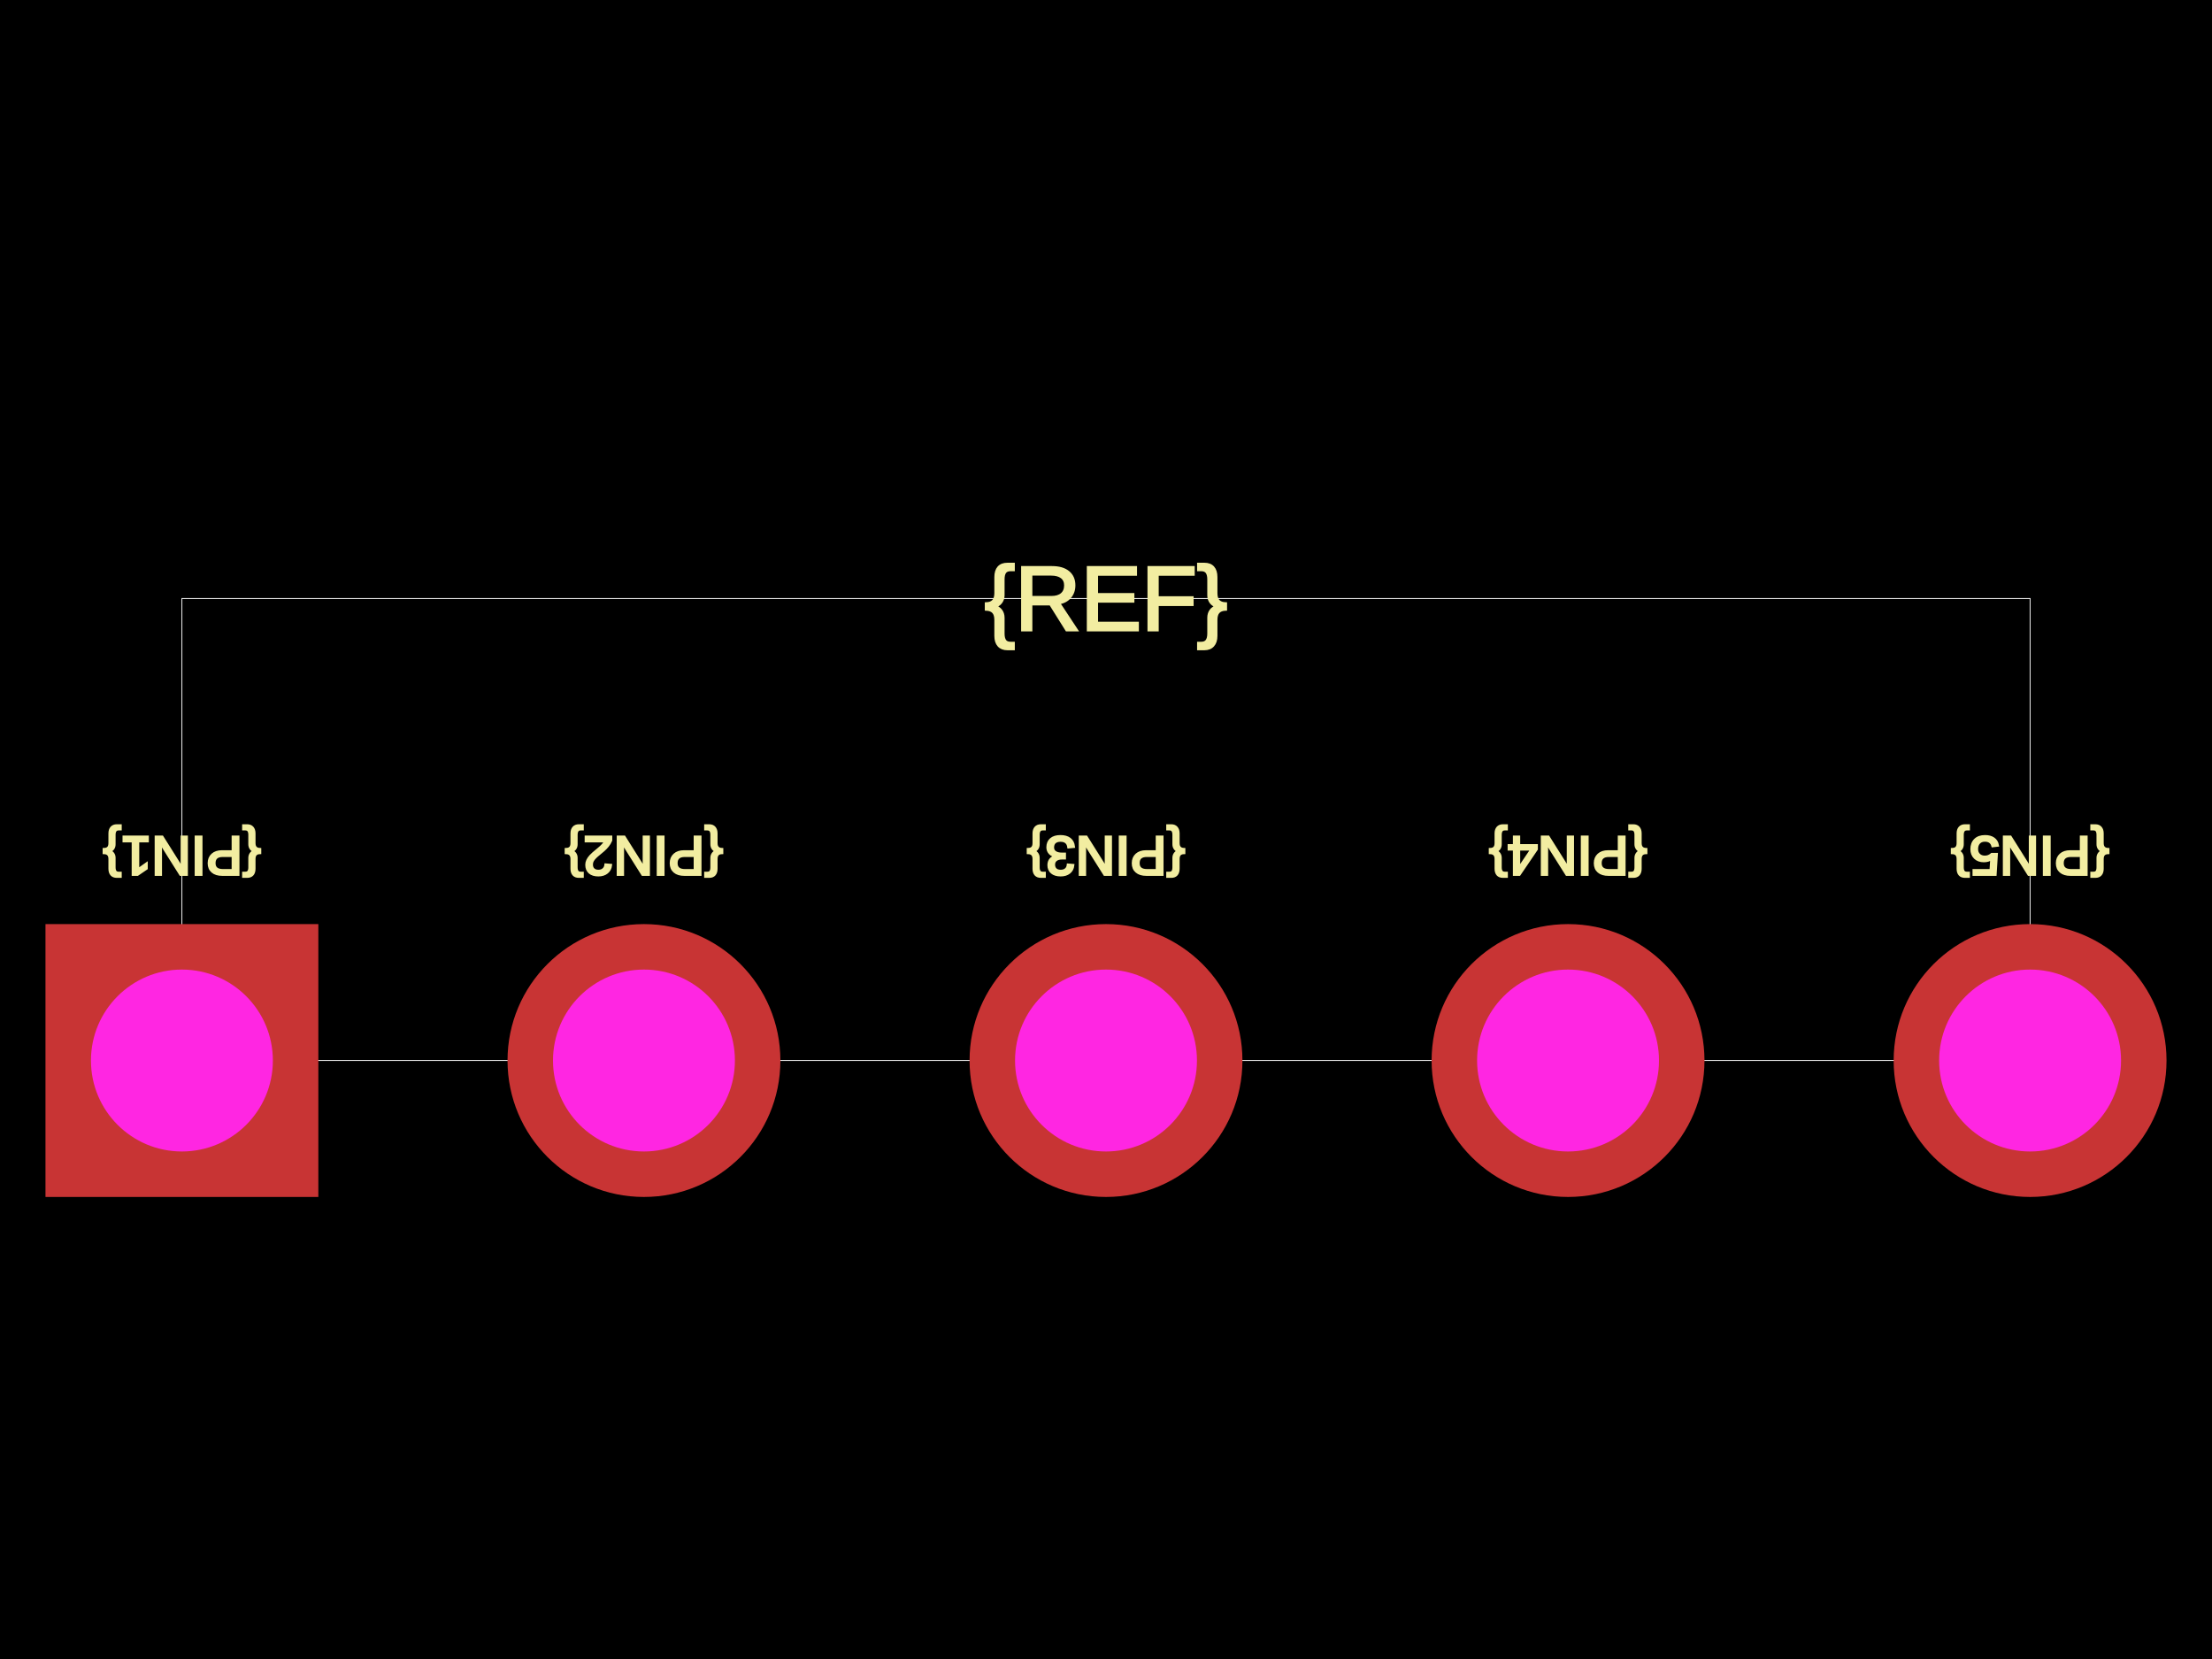
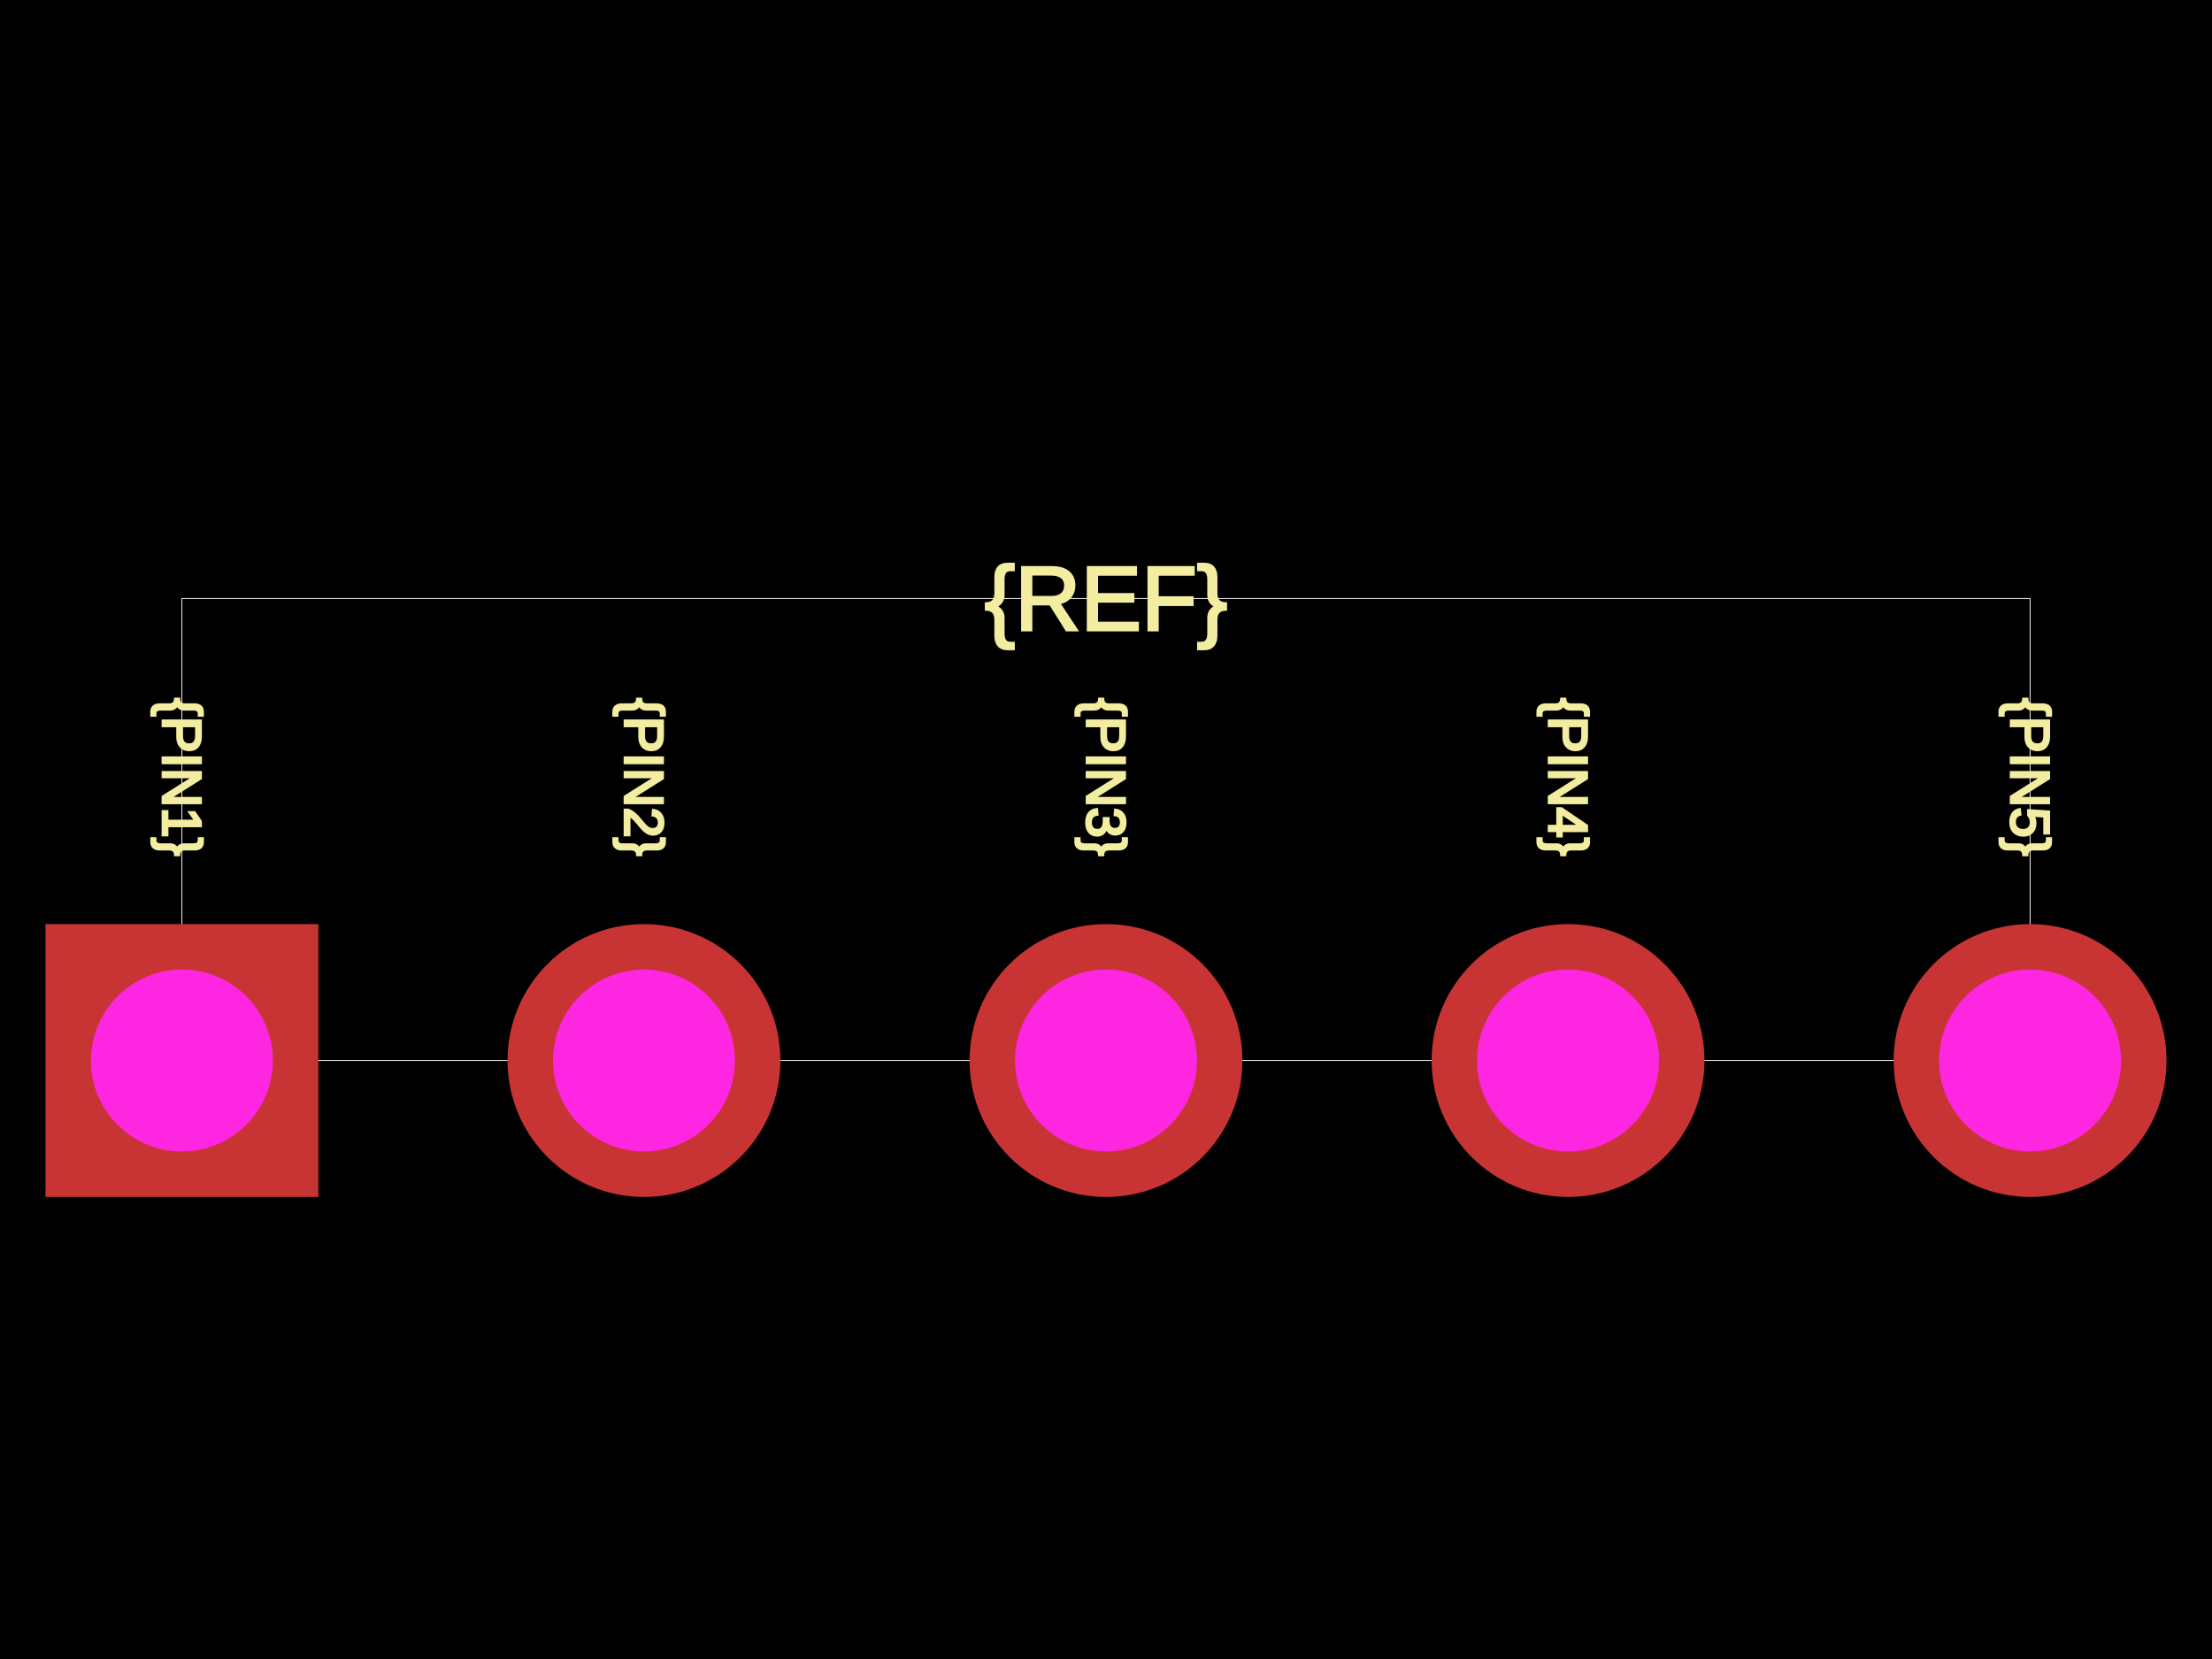
<svg xmlns="http://www.w3.org/2000/svg" width="800" height="600">
  <style />
  <rect class="boundary" x="0" y="0" fill="#000" width="800" height="600" />
  <rect class="pcb-boundary" fill="none" stroke="#fff" stroke-width="0.3" x="65.789" y="216.447" width="668.421" height="167.105" />
-   <text x="0" y="0" dx="0" dy="0" fill="#f2eda1" font-family="Arial, sans-serif" font-size="19.737" text-anchor="middle" dominant-baseline="central" transform="matrix(-1,1.2246467991473532e-16,-1.2246467991473532e-16,-1,65.78947,309.5395)" class="pcb-silkscreen-text pcb-silkscreen-top" data-pcb-silkscreen-text-id="pcb_component_1" stroke="#f2eda1">{PIN1}</text>
-   <text x="0" y="0" dx="0" dy="0" fill="#f2eda1" font-family="Arial, sans-serif" font-size="19.737" text-anchor="middle" dominant-baseline="central" transform="matrix(-1,1.2246467991473532e-16,-1.2246467991473532e-16,-1,232.8947,309.5395)" class="pcb-silkscreen-text pcb-silkscreen-top" data-pcb-silkscreen-text-id="pcb_component_1" stroke="#f2eda1">{PIN2}</text>
-   <text x="0" y="0" dx="0" dy="0" fill="#f2eda1" font-family="Arial, sans-serif" font-size="19.737" text-anchor="middle" dominant-baseline="central" transform="matrix(-1,1.2246467991473532e-16,-1.2246467991473532e-16,-1,400,309.5395)" class="pcb-silkscreen-text pcb-silkscreen-top" data-pcb-silkscreen-text-id="pcb_component_1" stroke="#f2eda1">{PIN3}</text>
-   <text x="0" y="0" dx="0" dy="0" fill="#f2eda1" font-family="Arial, sans-serif" font-size="19.737" text-anchor="middle" dominant-baseline="central" transform="matrix(-1,1.2246467991473532e-16,-1.2246467991473532e-16,-1,567.1053,309.5395)" class="pcb-silkscreen-text pcb-silkscreen-top" data-pcb-silkscreen-text-id="pcb_component_1" stroke="#f2eda1">{PIN4}</text>
-   <text x="0" y="0" dx="0" dy="0" fill="#f2eda1" font-family="Arial, sans-serif" font-size="19.737" text-anchor="middle" dominant-baseline="central" transform="matrix(-1,1.2246467991473532e-16,-1.2246467991473532e-16,-1,734.2105,309.5395)" class="pcb-silkscreen-text pcb-silkscreen-top" data-pcb-silkscreen-text-id="pcb_component_1" stroke="#f2eda1">{PIN5}</text>
+   <text x="0" y="0" dx="0" dy="0" fill="#f2eda1" font-family="Arial, sans-serif" font-size="19.737" text-anchor="end" dominant-baseline="central" transform="matrix(6.123233995736766e-17,1,-1,6.123233995736766e-17,65.78947,309.5395)" class="pcb-silkscreen-text pcb-silkscreen-top" data-pcb-silkscreen-text-id="pcb_component_1" stroke="#f2eda1">{PIN1}</text>
+   <text x="0" y="0" dx="0" dy="0" fill="#f2eda1" font-family="Arial, sans-serif" font-size="19.737" text-anchor="end" dominant-baseline="central" transform="matrix(6.123233995736766e-17,1,-1,6.123233995736766e-17,232.8947,309.5395)" class="pcb-silkscreen-text pcb-silkscreen-top" data-pcb-silkscreen-text-id="pcb_component_1" stroke="#f2eda1">{PIN2}</text>
+   <text x="0" y="0" dx="0" dy="0" fill="#f2eda1" font-family="Arial, sans-serif" font-size="19.737" text-anchor="end" dominant-baseline="central" transform="matrix(6.123233995736766e-17,1,-1,6.123233995736766e-17,400,309.5395)" class="pcb-silkscreen-text pcb-silkscreen-top" data-pcb-silkscreen-text-id="pcb_component_1" stroke="#f2eda1">{PIN3}</text>
+   <text x="0" y="0" dx="0" dy="0" fill="#f2eda1" font-family="Arial, sans-serif" font-size="19.737" text-anchor="end" dominant-baseline="central" transform="matrix(6.123233995736766e-17,1,-1,6.123233995736766e-17,567.1053,309.5395)" class="pcb-silkscreen-text pcb-silkscreen-top" data-pcb-silkscreen-text-id="pcb_component_1" stroke="#f2eda1">{PIN4}</text>
+   <text x="0" y="0" dx="0" dy="0" fill="#f2eda1" font-family="Arial, sans-serif" font-size="19.737" text-anchor="end" dominant-baseline="central" transform="matrix(6.123233995736766e-17,1,-1,6.123233995736766e-17,734.2105,309.5395)" class="pcb-silkscreen-text pcb-silkscreen-top" data-pcb-silkscreen-text-id="pcb_component_1" stroke="#f2eda1">{PIN5}</text>
  <text x="0" y="0" dx="0" dy="0" fill="#f2eda1" font-family="Arial, sans-serif" font-size="32.895" text-anchor="middle" dominant-baseline="central" transform="matrix(1,0,0,1,400,216.4474)" class="pcb-silkscreen-text pcb-silkscreen-top" data-pcb-silkscreen-text-id="pcb_component_1" stroke="#f2eda1">{REF}</text>
  <g>
    <rect class="pcb-hole-outer-pad" fill="rgb(200, 52, 52)" x="16.447" y="334.211" width="98.684" height="98.684" />
    <circle class="pcb-hole-inner" fill="rgb(255, 38, 226)" cx="65.789" cy="383.553" r="32.895" />
  </g>
  <g>
    <circle class="pcb-hole-outer" fill="rgb(200, 52, 52)" cx="232.895" cy="383.553" r="49.342" />
    <circle class="pcb-hole-inner" fill="rgb(255, 38, 226)" cx="232.895" cy="383.553" r="32.895" />
  </g>
  <g>
    <circle class="pcb-hole-outer" fill="rgb(200, 52, 52)" cx="400" cy="383.553" r="49.342" />
    <circle class="pcb-hole-inner" fill="rgb(255, 38, 226)" cx="400" cy="383.553" r="32.895" />
  </g>
  <g>
    <circle class="pcb-hole-outer" fill="rgb(200, 52, 52)" cx="567.105" cy="383.553" r="49.342" />
    <circle class="pcb-hole-inner" fill="rgb(255, 38, 226)" cx="567.105" cy="383.553" r="32.895" />
  </g>
  <g>
    <circle class="pcb-hole-outer" fill="rgb(200, 52, 52)" cx="734.211" cy="383.553" r="49.342" />
    <circle class="pcb-hole-inner" fill="rgb(255, 38, 226)" cx="734.211" cy="383.553" r="32.895" />
  </g>
</svg>
